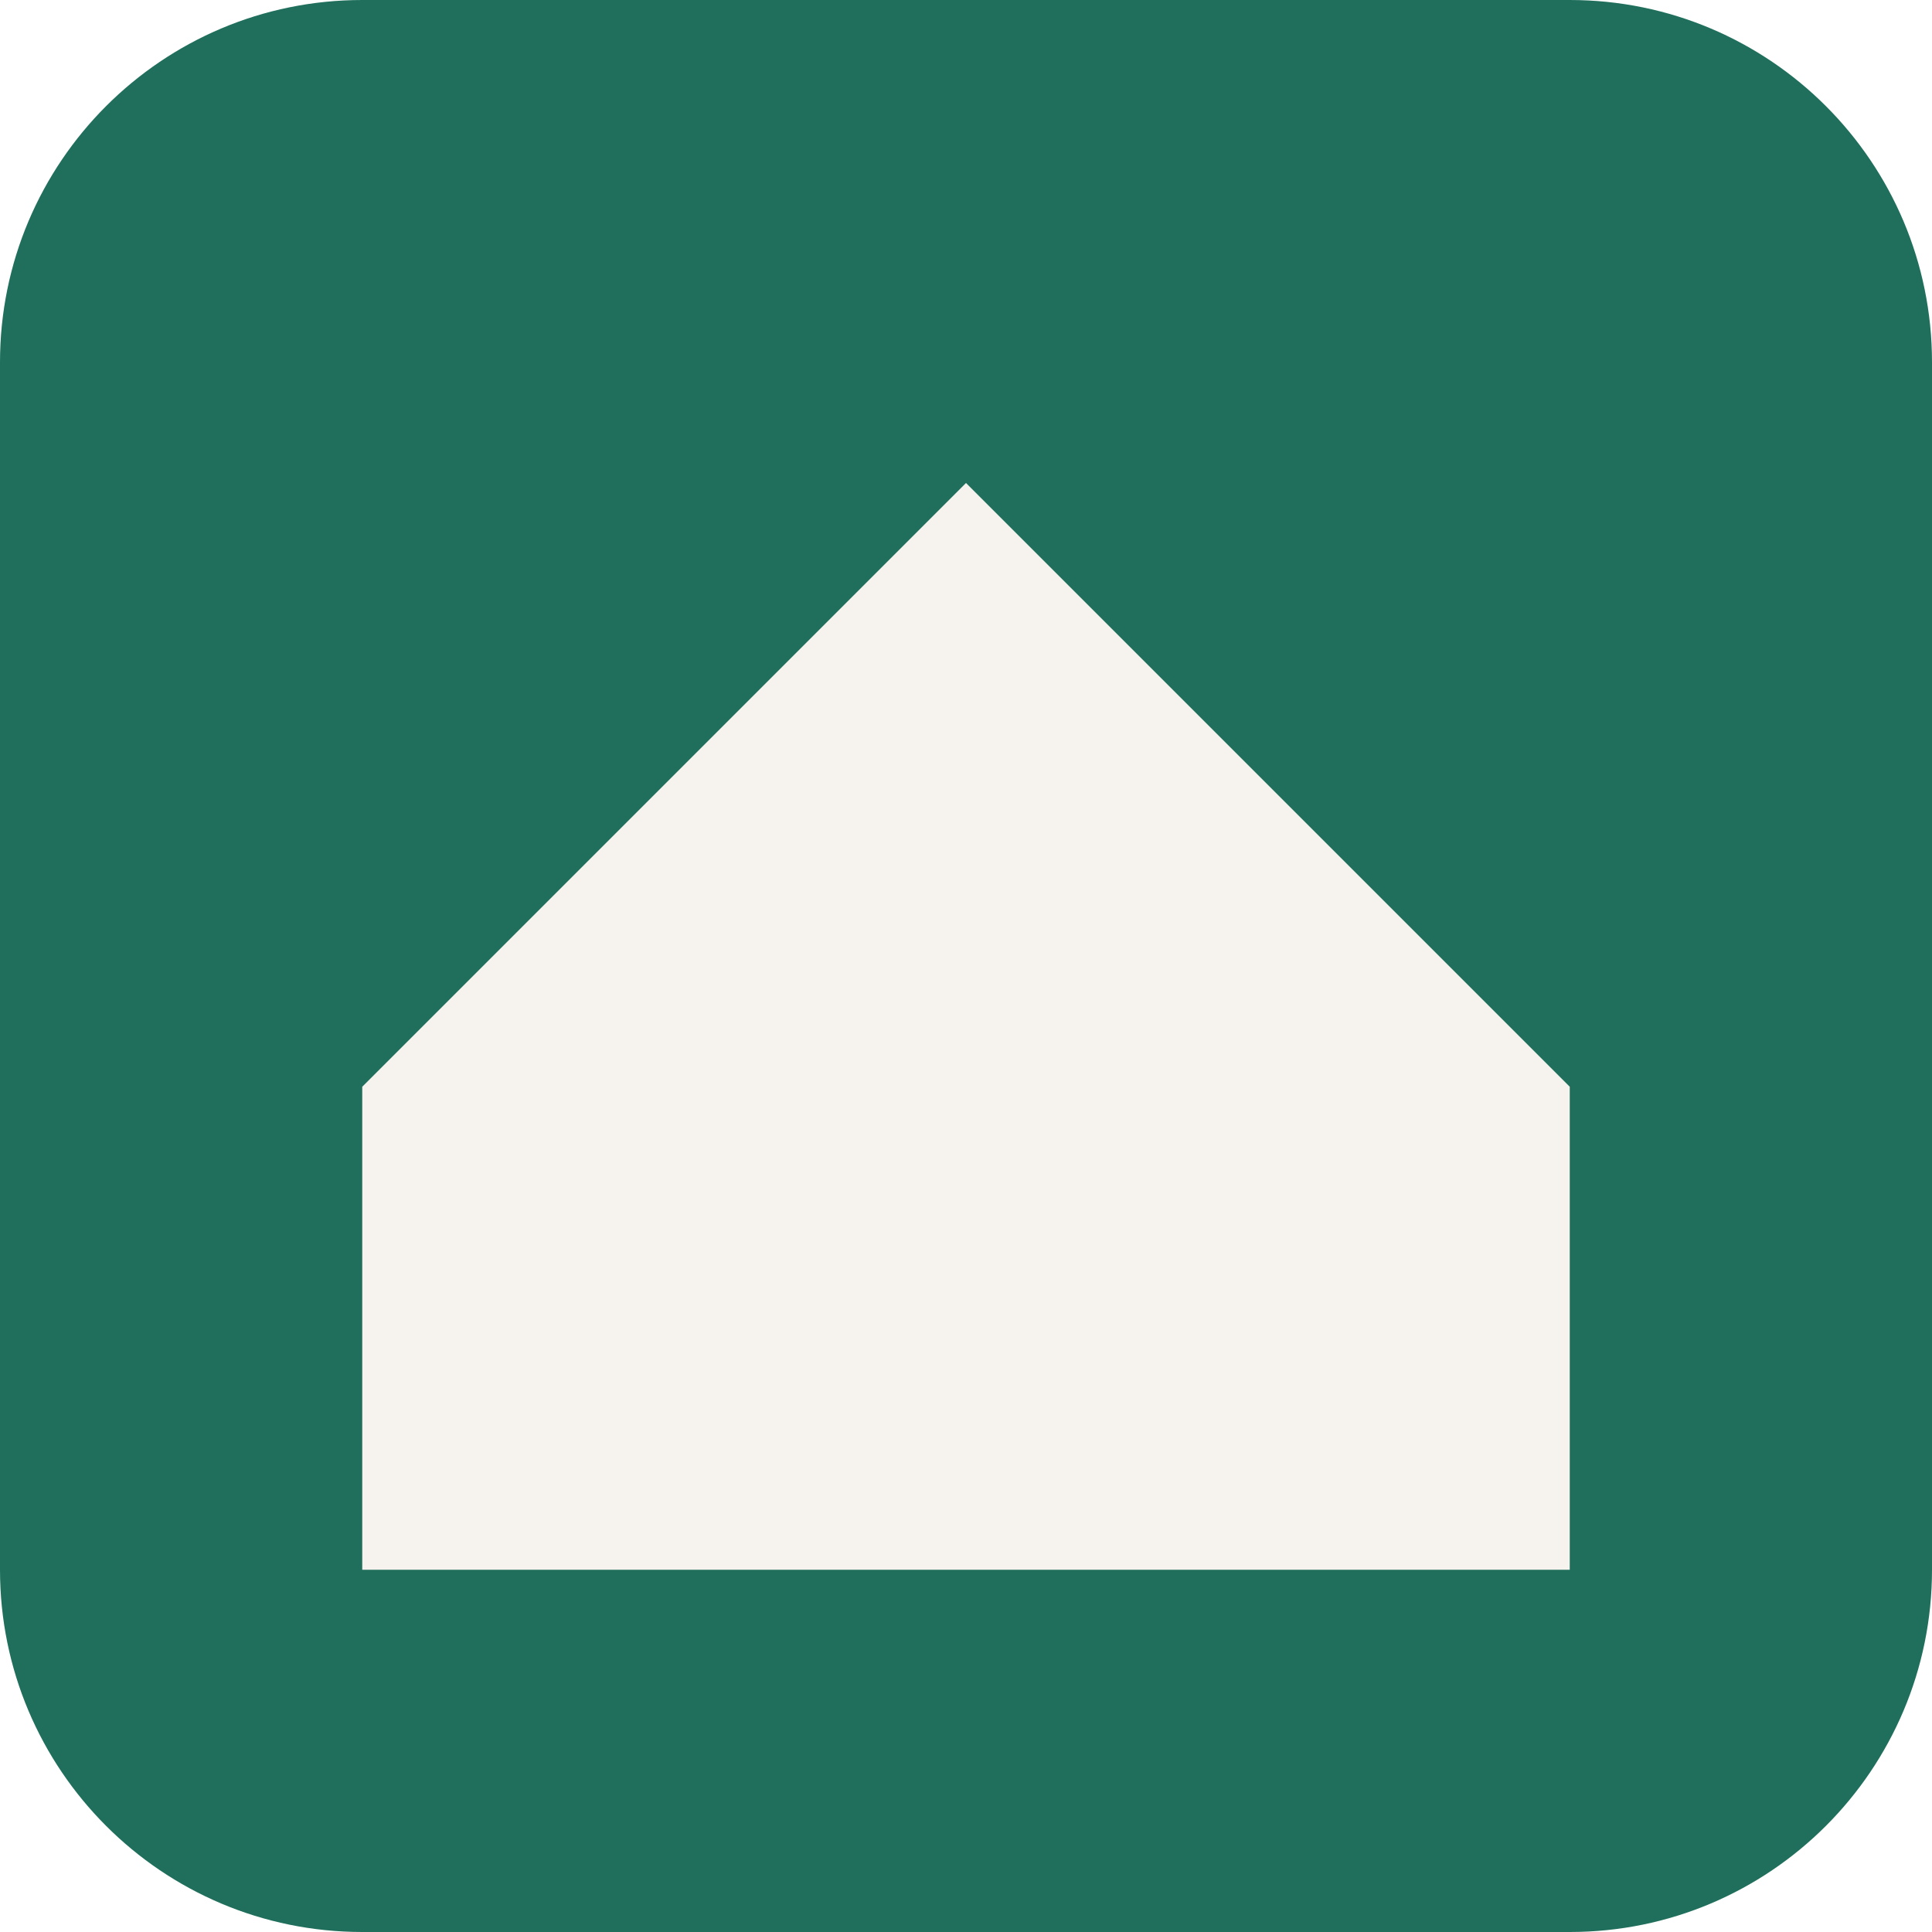
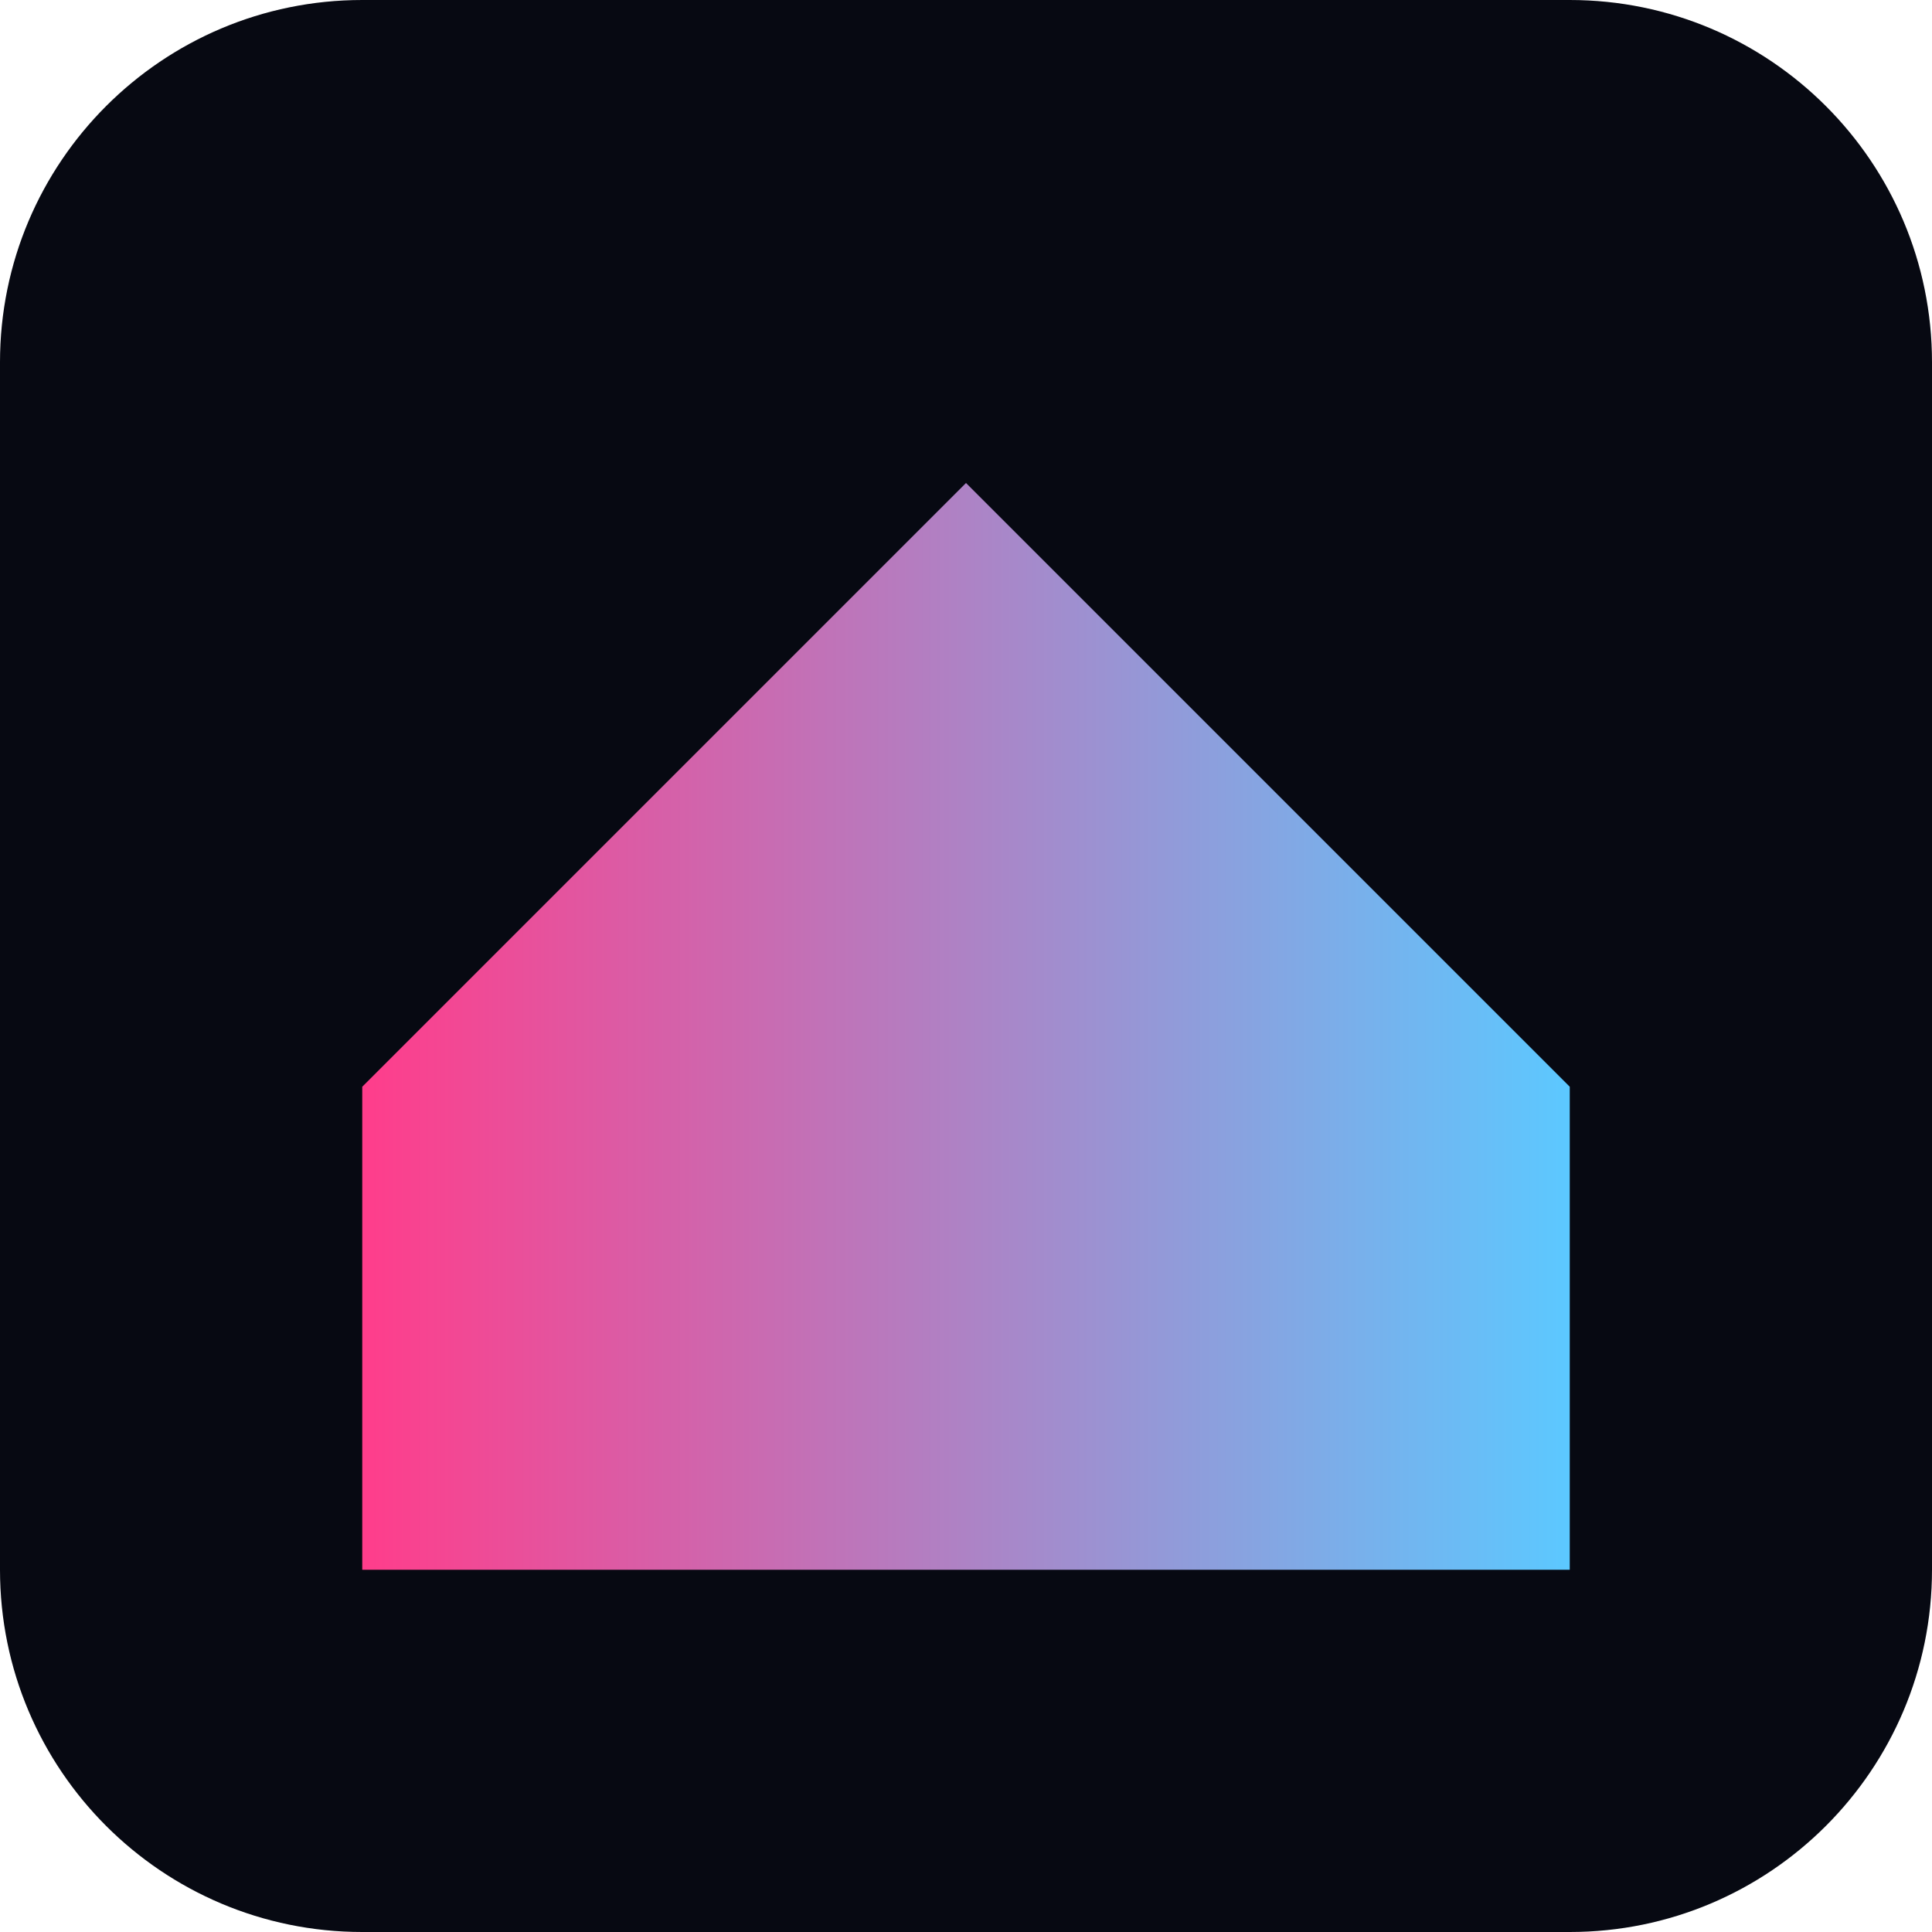
<svg xmlns="http://www.w3.org/2000/svg" viewBox="0 0 512 512">
-   <rect width="512" height="512" rx="96" fill="#1f6f5c" />
-   <path d="M96 288 256 128l160 160v128H96z" fill="#f6f3ee" />
+   <defs>
+     <linearGradient id="g" x1="0" x2="1">
+       <stop offset="0" stop-color="#ff3d8b" />
+       <stop offset="1" stop-color="#5cc8ff" />
+     </linearGradient>
+   </defs>
+   <rect width="512" height="512" rx="96" fill="#070912" />
+   <path d="M96 288 256 128l160 160v128H96z" fill="url(#g)" />
</svg>
